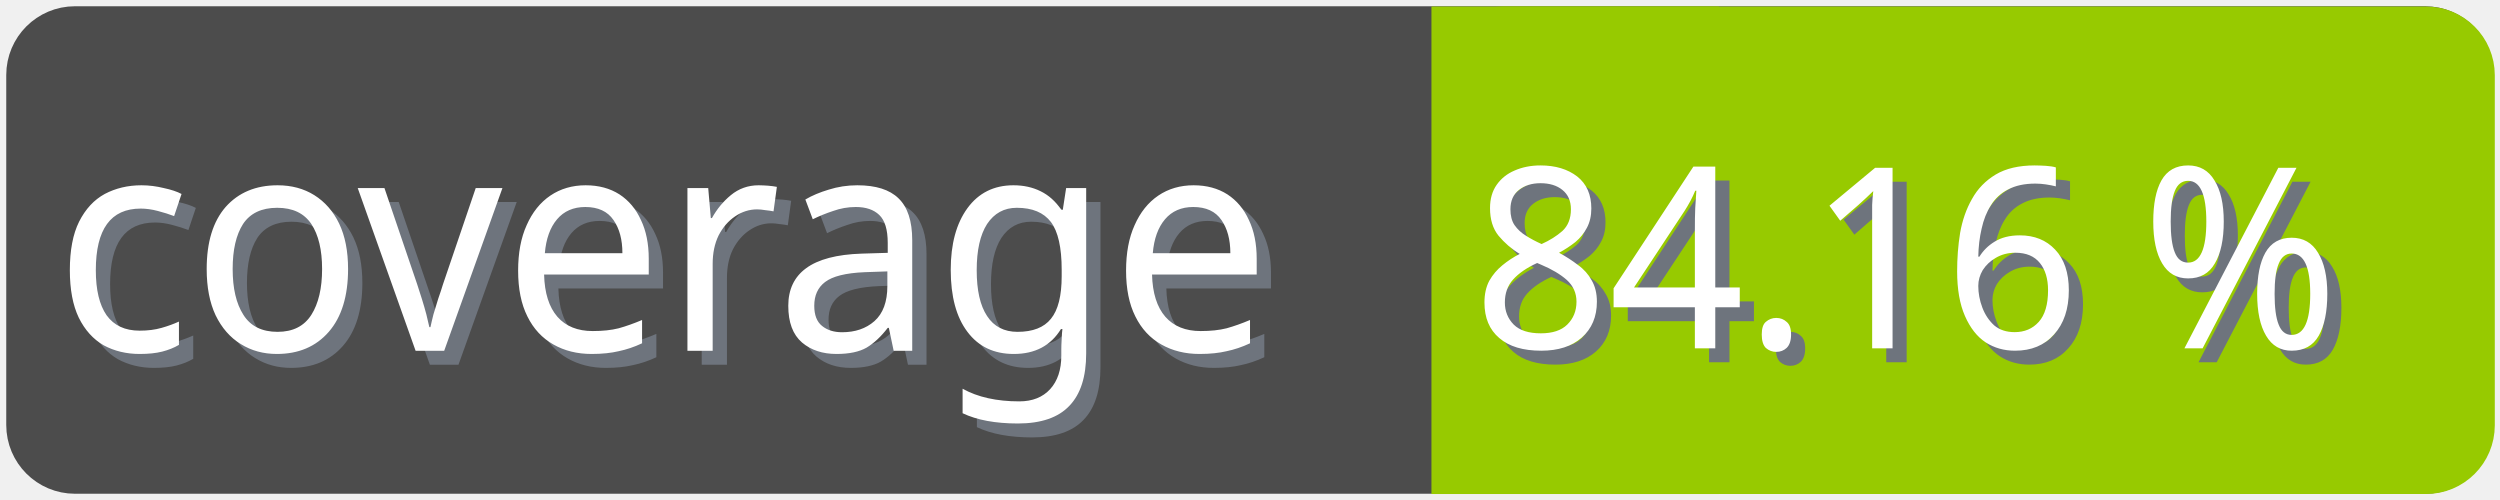
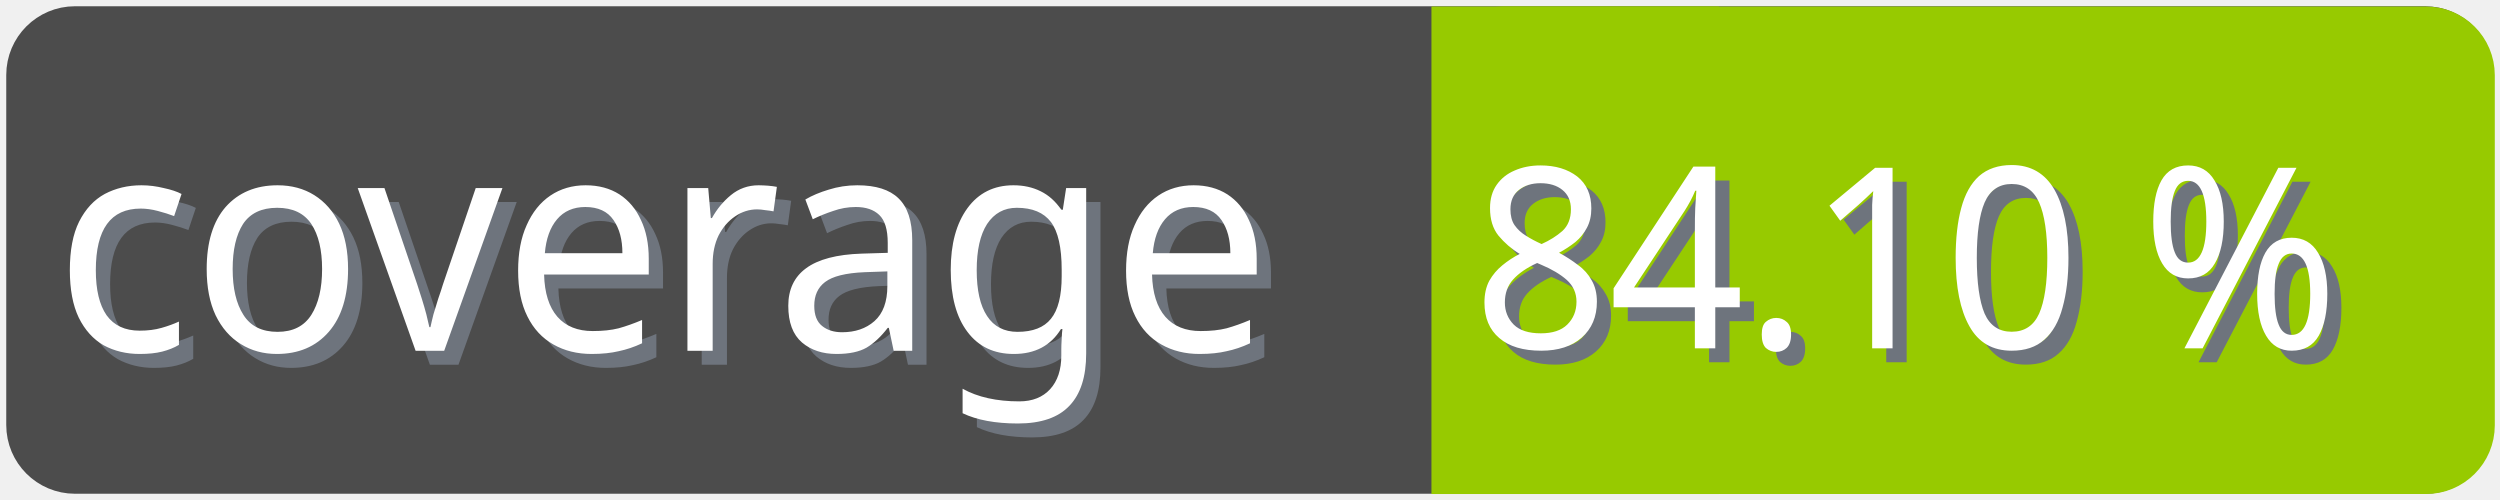
<svg xmlns="http://www.w3.org/2000/svg" width="100" height="20">
  <g>
    <rect fill="none" id="canvas_background" height="22" width="102" y="-1" x="-1" />
  </g>
  <g>
    <rect rx="2" id="svg_1" height="18" width="98" y="1" x="1" stroke-width="1.5" stroke="#4c4c4c" fill="#4c4c4c" />
    <text transform="matrix(0.95, 0, 0, 1.01133, 0.0809801, -0.0237383)" font-weight="normal" xml:space="preserve" text-anchor="start" font-family="'Trebuchet MS', Gadget, sans-serif" font-size="12" id="svg_8" y="14.45" x="2.8" stroke-width="0" stroke="#4c4c4c" fill="#6e747d">coverage</text>
    <text transform="matrix(0.95, 0, 0, 1.01133, 0.0809801, -0.0237383)" font-weight="normal" xml:space="preserve" text-anchor="start" font-family="'Trebuchet MS', Gadget, sans-serif" font-size="12" id="svg_3" y="13.9" x="2.2" stroke-width="0" stroke="#4c4c4c" fill="#ffffff">coverage</text>
    <rect rx="2" id="svg_5" height="18" width="40.905" y="1.011" x="58.137" stroke-width="1.5" stroke="#97ca00" fill="#97ca00" />
    <rect id="svg_7" height="18" width="10" y="1.011" x="58.008" stroke-width="1.5" stroke="#97ca00" fill="#97ca00" />
-     <text transform="matrix(0.95, 0, 0, 1.01133, 0.0809801, -0.0237383)" font-weight="normal" xml:space="preserve" text-anchor="end" font-family="'Trebuchet MS', Gadget, sans-serif" font-size="10" id="svg_10" y="14.35" x="99" stroke-width="0" stroke="#4c4c4c" fill="#6e747d">84.16 %</text>
-     <text transform="matrix(0.95, 0, 0, 1.01133, 0.0809801, -0.0237383)" font-weight="normal" xml:space="preserve" text-anchor="end" font-family="'Trebuchet MS', Gadget, sans-serif" font-size="10" id="svg_9" y="13.8" x="98.4" stroke-width="0" stroke="#4c4c4c" fill="#ffffff">84.16 %</text>
+     <text transform="matrix(0.95, 0, 0, 1.01133, 0.0809801, -0.0237383)" font-weight="normal" xml:space="preserve" text-anchor="end" font-family="'Trebuchet MS', Gadget, sans-serif" font-size="10" id="svg_10" y="14.35" x="99" stroke-width="0" stroke="#4c4c4c" fill="#6e747d">84.10 %</text>
+     <text transform="matrix(0.95, 0, 0, 1.01133, 0.0809801, -0.0237383)" font-weight="normal" xml:space="preserve" text-anchor="end" font-family="'Trebuchet MS', Gadget, sans-serif" font-size="10" id="svg_9" y="13.8" x="98.4" stroke-width="0" stroke="#4c4c4c" fill="#ffffff">84.10 %</text>
  </g>
</svg>
